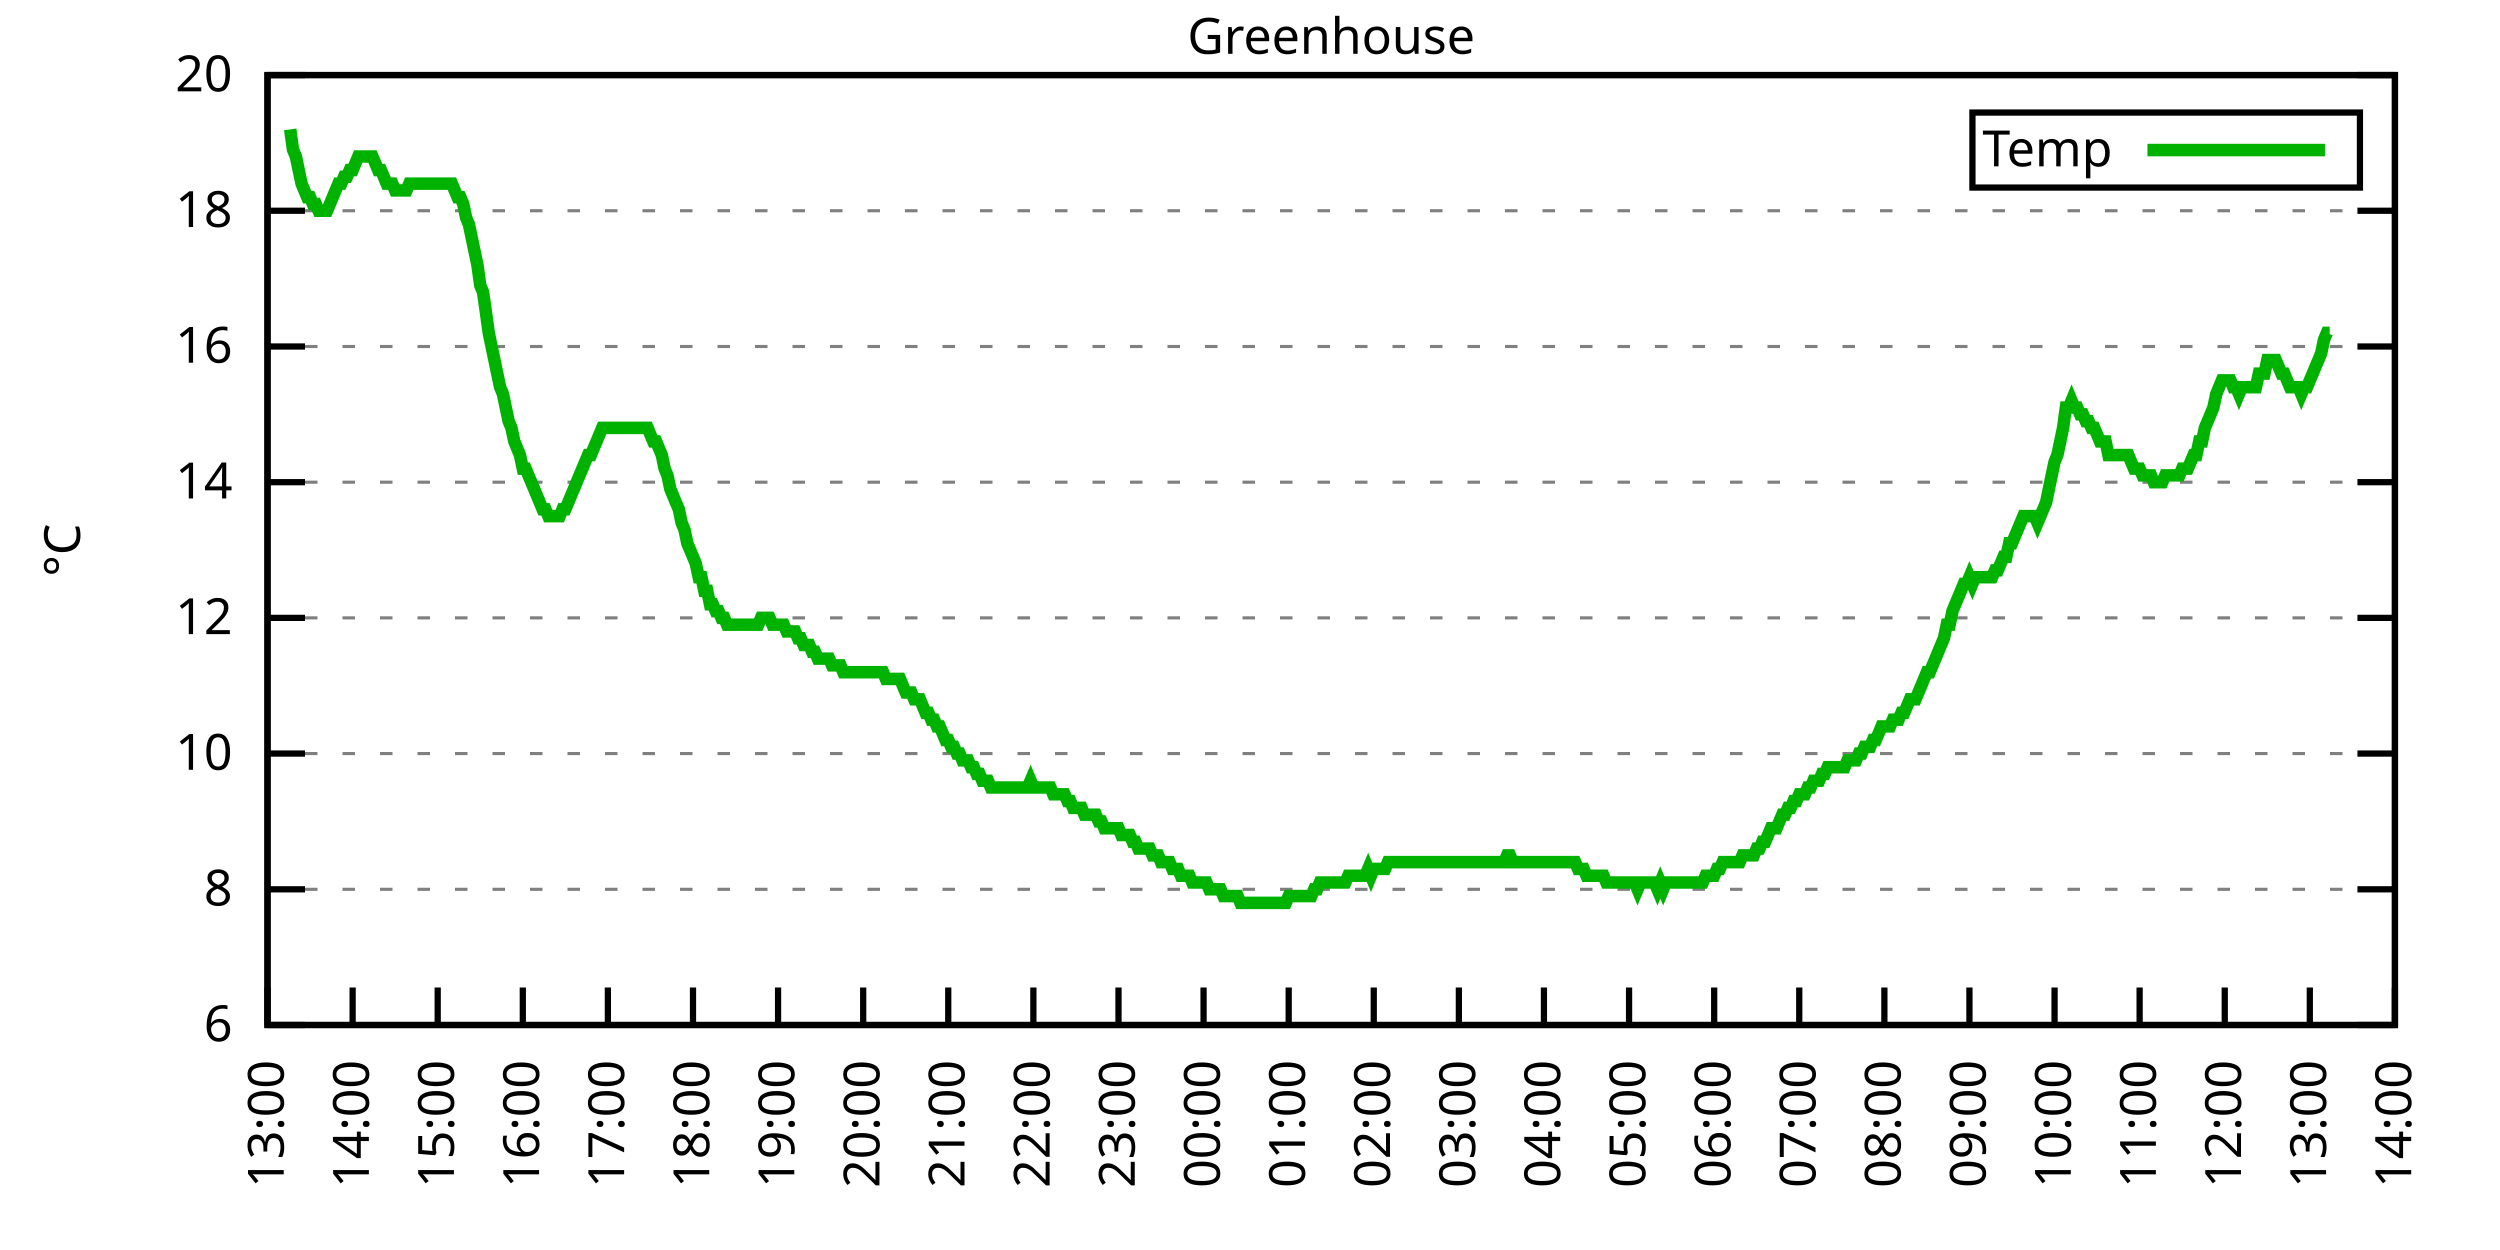
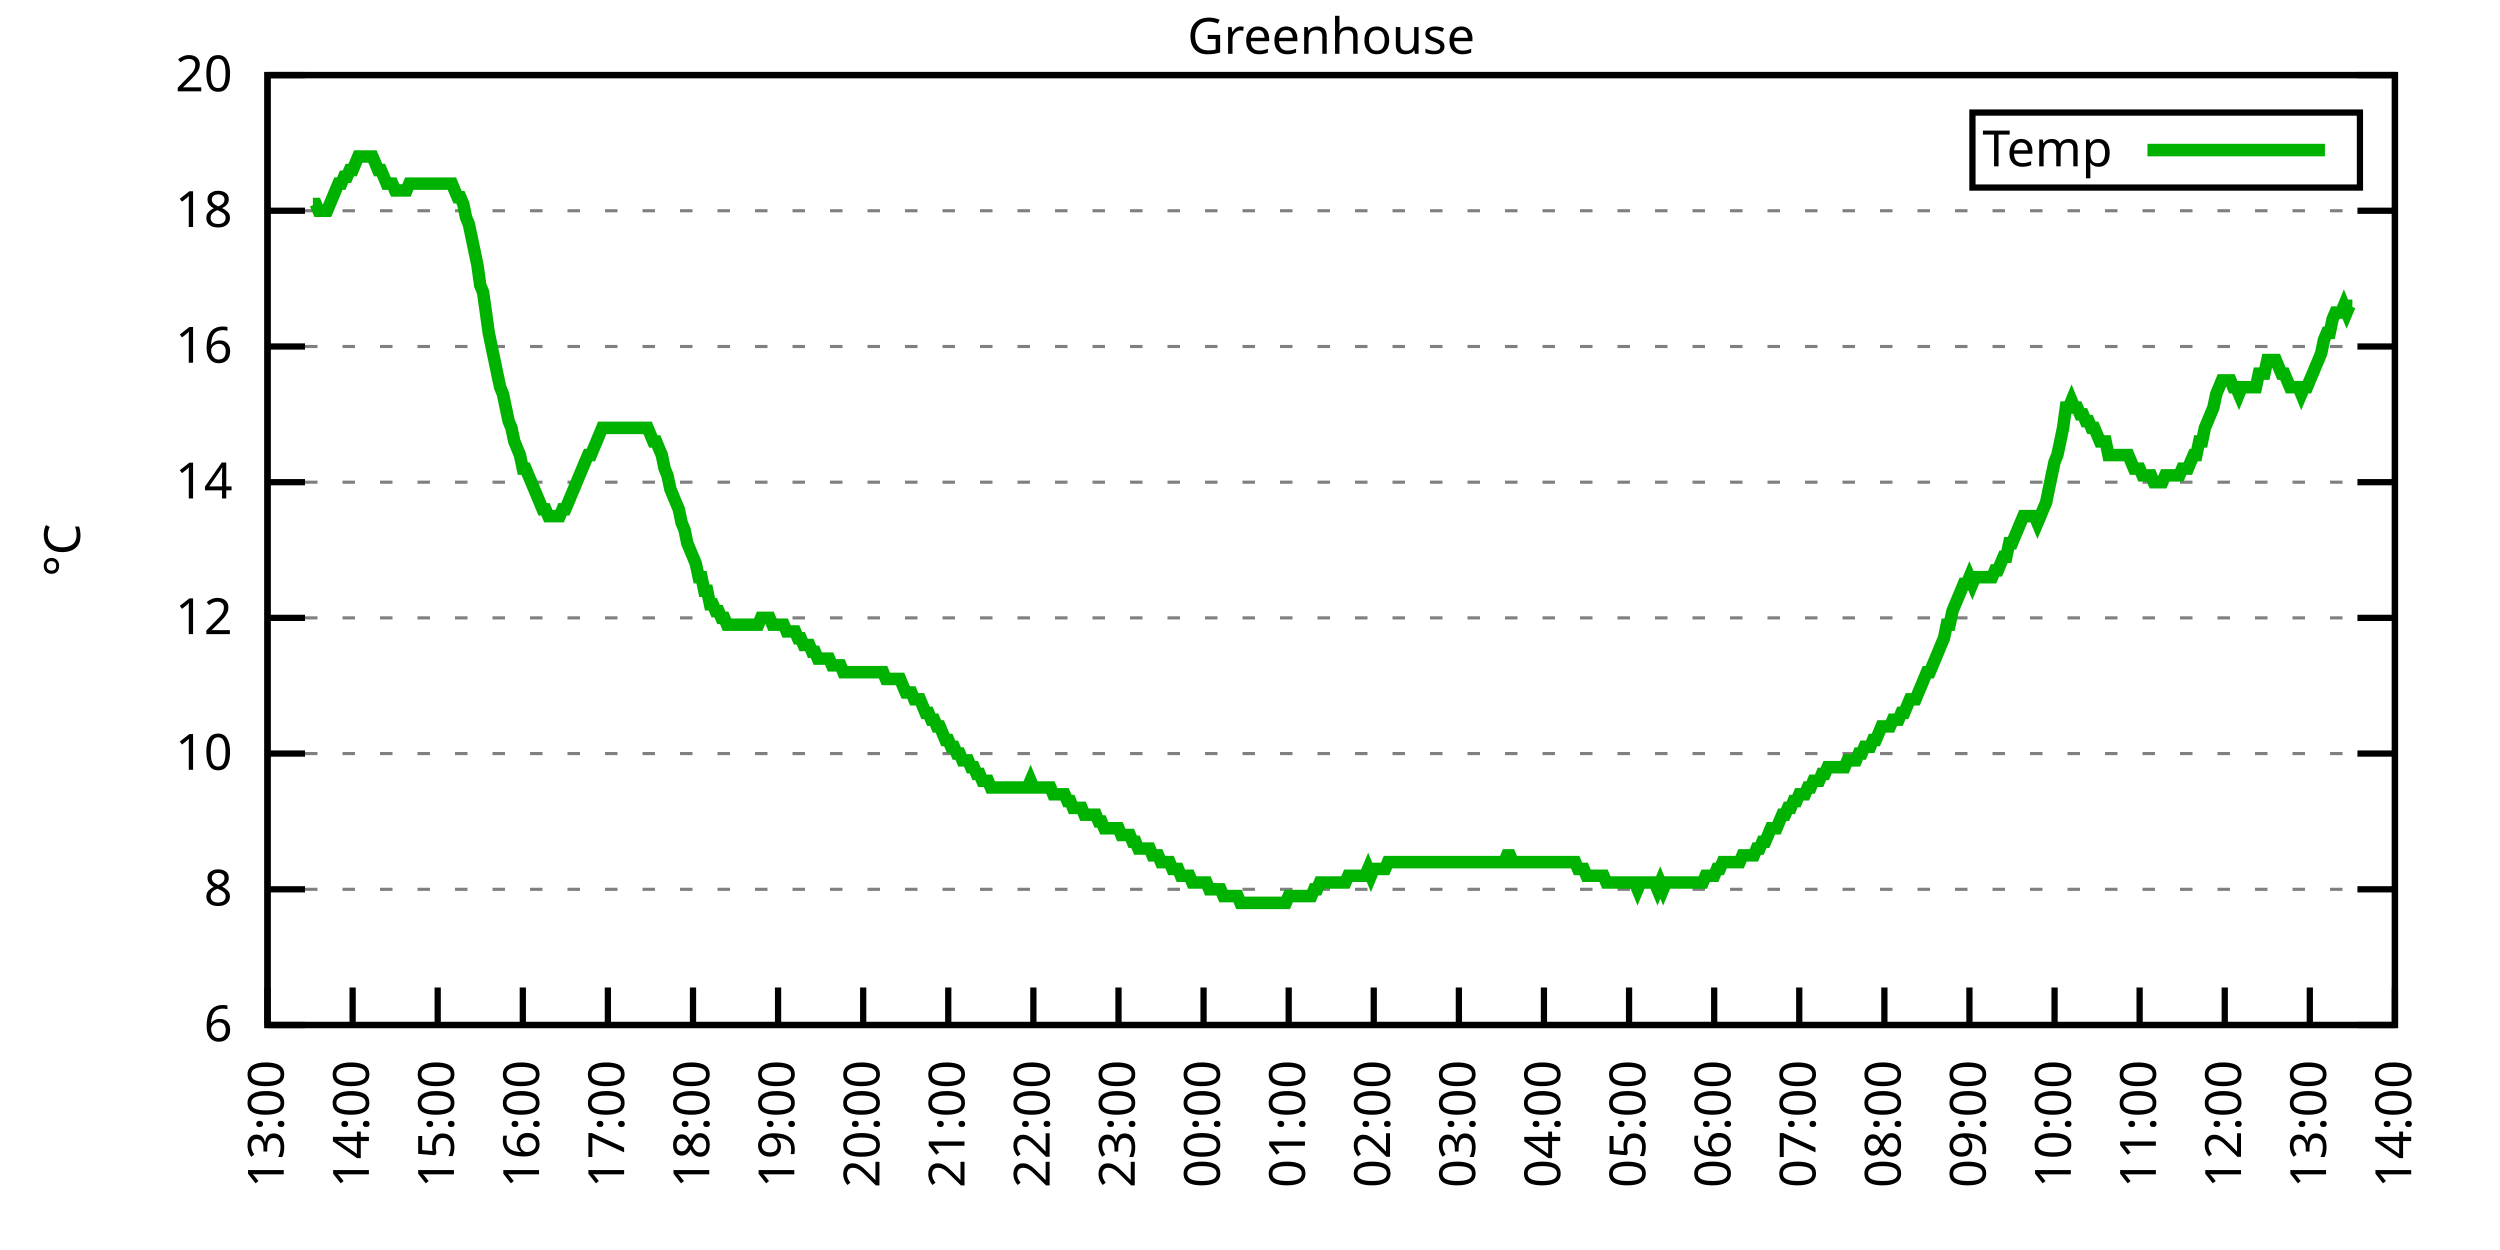
<svg xmlns="http://www.w3.org/2000/svg" xmlns:xlink="http://www.w3.org/1999/xlink" width="400" height="200" viewBox="0 0 400 200">
  <g id="gnuplot_canvas">
    <rect x="0" y="0" width="400" height="200" fill="none" />
    <defs>
      <circle id="gpDot" r="0.5" stroke-width="0.5" stroke="currentColor" />
      <path id="gpPt0" stroke-width="0.333" stroke="currentColor" d="M-1,0 h2 M0,-1 v2" />
      <path id="gpPt1" stroke-width="0.333" stroke="currentColor" d="M-1,-1 L1,1 M1,-1 L-1,1" />
      <path id="gpPt2" stroke-width="0.333" stroke="currentColor" d="M-1,0 L1,0 M0,-1 L0,1 M-1,-1 L1,1 M-1,1 L1,-1" />
      <rect id="gpPt3" stroke-width="0.333" stroke="currentColor" x="-1" y="-1" width="2" height="2" />
      <rect id="gpPt4" stroke-width="0.333" stroke="currentColor" fill="currentColor" x="-1" y="-1" width="2" height="2" />
      <circle id="gpPt5" stroke-width="0.333" stroke="currentColor" cx="0" cy="0" r="1" />
      <use xlink:href="#gpPt5" id="gpPt6" fill="currentColor" stroke="none" />
      <path id="gpPt7" stroke-width="0.333" stroke="currentColor" d="M0,-1.33 L-1.33,0.67 L1.33,0.67 z" />
      <use xlink:href="#gpPt7" id="gpPt8" fill="currentColor" stroke="none" />
      <use xlink:href="#gpPt7" id="gpPt9" stroke="currentColor" transform="rotate(180)" />
      <use xlink:href="#gpPt9" id="gpPt10" fill="currentColor" stroke="none" />
      <use xlink:href="#gpPt3" id="gpPt11" stroke="currentColor" transform="rotate(45)" />
      <use xlink:href="#gpPt11" id="gpPt12" fill="currentColor" stroke="none" />
      <path id="gpPt13" stroke-width="0.333" stroke="currentColor" d="M0,1.330 L1.265,0.411 L0.782,-1.067 L-0.782,-1.076 L-1.265,0.411 z" />
      <use xlink:href="#gpPt13" id="gpPt14" fill="currentColor" stroke="none" />
      <filter id="textbox" filterUnits="objectBoundingBox" x="0" y="0" height="1" width="1">
        <feFlood flood-color="white" flood-opacity="1" result="bgnd" />
        <feComposite in="SourceGraphic" in2="bgnd" operator="atop" />
      </filter>
      <filter id="greybox" filterUnits="objectBoundingBox" x="0" y="0" height="1" width="1">
        <feFlood flood-color="lightgrey" flood-opacity="1" result="grey" />
        <feComposite in="SourceGraphic" in2="grey" operator="atop" />
      </filter>
    </defs>
    <g fill="none" color="white" stroke="currentColor" stroke-width="1.00" stroke-linecap="butt" stroke-linejoin="miter">
</g>
    <g fill="none" color="black" stroke="currentColor" stroke-width="1.00" stroke-linecap="butt" stroke-linejoin="miter">
      <g stroke="none" shape-rendering="crispEdges">
        <polygon fill="rgb(255, 255, 255)" points="42.80,164.00 383.18,164.00 383.18,12.02 42.80,12.02 " />
      </g>
    </g>
    <g fill="none" color="black" stroke="currentColor" stroke-width="1.00" stroke-linecap="butt" stroke-linejoin="miter">
</g>
    <g fill="none" color="black" stroke="black" stroke-width="0.50" stroke-linecap="butt" stroke-linejoin="miter">
</g>
    <g fill="none" color="gray" stroke="currentColor" stroke-width="0.50" stroke-linecap="butt" stroke-linejoin="miter">
      <path stroke="gray" stroke-dasharray="2,4" class="gridline" d="M42.80,164.00 L383.19,164.00  " />
    </g>
    <g fill="none" color="gray" stroke="gray" stroke-width="1.00" stroke-linecap="butt" stroke-linejoin="miter">
</g>
    <g fill="none" color="black" stroke="currentColor" stroke-width="1.00" stroke-linecap="butt" stroke-linejoin="miter">
      <path stroke="black" d="M42.80,164.00 L48.80,164.00 M383.19,164.00 L377.19,164.00  " />
      <g transform="translate(37.20,166.60)" stroke="none" fill="black" font-family="Sans" font-size="8.00" text-anchor="end">
        <text>
          <tspan font-family="Sans"> 6</tspan>
        </text>
      </g>
    </g>
    <g fill="none" color="black" stroke="currentColor" stroke-width="1.00" stroke-linecap="butt" stroke-linejoin="miter">
</g>
    <g fill="none" color="black" stroke="black" stroke-width="0.50" stroke-linecap="butt" stroke-linejoin="miter">
</g>
    <g fill="none" color="gray" stroke="currentColor" stroke-width="0.50" stroke-linecap="butt" stroke-linejoin="miter">
      <path stroke="gray" stroke-dasharray="2,4" class="gridline" d="M42.80,142.29 L383.19,142.29  " />
    </g>
    <g fill="none" color="gray" stroke="gray" stroke-width="1.00" stroke-linecap="butt" stroke-linejoin="miter">
</g>
    <g fill="none" color="black" stroke="currentColor" stroke-width="1.00" stroke-linecap="butt" stroke-linejoin="miter">
      <path stroke="black" d="M42.80,142.29 L48.80,142.29 M383.19,142.29 L377.19,142.29  " />
      <g transform="translate(37.20,144.89)" stroke="none" fill="black" font-family="Sans" font-size="8.00" text-anchor="end">
        <text>
          <tspan font-family="Sans"> 8</tspan>
        </text>
      </g>
    </g>
    <g fill="none" color="black" stroke="currentColor" stroke-width="1.00" stroke-linecap="butt" stroke-linejoin="miter">
</g>
    <g fill="none" color="black" stroke="black" stroke-width="0.50" stroke-linecap="butt" stroke-linejoin="miter">
</g>
    <g fill="none" color="gray" stroke="currentColor" stroke-width="0.50" stroke-linecap="butt" stroke-linejoin="miter">
      <path stroke="gray" stroke-dasharray="2,4" class="gridline" d="M42.80,120.57 L383.19,120.57  " />
    </g>
    <g fill="none" color="gray" stroke="gray" stroke-width="1.00" stroke-linecap="butt" stroke-linejoin="miter">
</g>
    <g fill="none" color="black" stroke="currentColor" stroke-width="1.00" stroke-linecap="butt" stroke-linejoin="miter">
      <path stroke="black" d="M42.80,120.57 L48.80,120.57 M383.19,120.57 L377.19,120.57  " />
      <g transform="translate(37.20,123.17)" stroke="none" fill="black" font-family="Sans" font-size="8.00" text-anchor="end">
        <text>
          <tspan font-family="Sans"> 10</tspan>
        </text>
      </g>
    </g>
    <g fill="none" color="black" stroke="currentColor" stroke-width="1.00" stroke-linecap="butt" stroke-linejoin="miter">
</g>
    <g fill="none" color="black" stroke="black" stroke-width="0.50" stroke-linecap="butt" stroke-linejoin="miter">
</g>
    <g fill="none" color="gray" stroke="currentColor" stroke-width="0.50" stroke-linecap="butt" stroke-linejoin="miter">
      <path stroke="gray" stroke-dasharray="2,4" class="gridline" d="M42.80,98.86 L383.19,98.86  " />
    </g>
    <g fill="none" color="gray" stroke="gray" stroke-width="1.00" stroke-linecap="butt" stroke-linejoin="miter">
</g>
    <g fill="none" color="black" stroke="currentColor" stroke-width="1.00" stroke-linecap="butt" stroke-linejoin="miter">
      <path stroke="black" d="M42.80,98.86 L48.80,98.86 M383.19,98.86 L377.19,98.86  " />
      <g transform="translate(37.20,101.46)" stroke="none" fill="black" font-family="Sans" font-size="8.00" text-anchor="end">
        <text>
          <tspan font-family="Sans"> 12</tspan>
        </text>
      </g>
    </g>
    <g fill="none" color="black" stroke="currentColor" stroke-width="1.00" stroke-linecap="butt" stroke-linejoin="miter">
</g>
    <g fill="none" color="black" stroke="black" stroke-width="0.50" stroke-linecap="butt" stroke-linejoin="miter">
</g>
    <g fill="none" color="gray" stroke="currentColor" stroke-width="0.50" stroke-linecap="butt" stroke-linejoin="miter">
      <path stroke="gray" stroke-dasharray="2,4" class="gridline" d="M42.80,77.15 L383.19,77.15  " />
    </g>
    <g fill="none" color="gray" stroke="gray" stroke-width="1.00" stroke-linecap="butt" stroke-linejoin="miter">
</g>
    <g fill="none" color="black" stroke="currentColor" stroke-width="1.00" stroke-linecap="butt" stroke-linejoin="miter">
      <path stroke="black" d="M42.80,77.15 L48.80,77.15 M383.19,77.15 L377.19,77.15  " />
      <g transform="translate(37.20,79.75)" stroke="none" fill="black" font-family="Sans" font-size="8.00" text-anchor="end">
        <text>
          <tspan font-family="Sans"> 14</tspan>
        </text>
      </g>
    </g>
    <g fill="none" color="black" stroke="currentColor" stroke-width="1.00" stroke-linecap="butt" stroke-linejoin="miter">
</g>
    <g fill="none" color="black" stroke="black" stroke-width="0.50" stroke-linecap="butt" stroke-linejoin="miter">
</g>
    <g fill="none" color="gray" stroke="currentColor" stroke-width="0.50" stroke-linecap="butt" stroke-linejoin="miter">
      <path stroke="gray" stroke-dasharray="2,4" class="gridline" d="M42.80,55.44 L383.19,55.44  " />
    </g>
    <g fill="none" color="gray" stroke="gray" stroke-width="1.00" stroke-linecap="butt" stroke-linejoin="miter">
</g>
    <g fill="none" color="black" stroke="currentColor" stroke-width="1.00" stroke-linecap="butt" stroke-linejoin="miter">
      <path stroke="black" d="M42.80,55.44 L48.80,55.44 M383.19,55.44 L377.19,55.44  " />
      <g transform="translate(37.20,58.04)" stroke="none" fill="black" font-family="Sans" font-size="8.00" text-anchor="end">
        <text>
          <tspan font-family="Sans"> 16</tspan>
        </text>
      </g>
    </g>
    <g fill="none" color="black" stroke="currentColor" stroke-width="1.00" stroke-linecap="butt" stroke-linejoin="miter">
</g>
    <g fill="none" color="black" stroke="black" stroke-width="0.50" stroke-linecap="butt" stroke-linejoin="miter">
</g>
    <g fill="none" color="gray" stroke="currentColor" stroke-width="0.50" stroke-linecap="butt" stroke-linejoin="miter">
      <path stroke="gray" stroke-dasharray="2,4" class="gridline" d="M42.80,33.72 L383.19,33.72  " />
    </g>
    <g fill="none" color="gray" stroke="gray" stroke-width="1.00" stroke-linecap="butt" stroke-linejoin="miter">
</g>
    <g fill="none" color="black" stroke="currentColor" stroke-width="1.00" stroke-linecap="butt" stroke-linejoin="miter">
      <path stroke="black" d="M42.80,33.72 L48.80,33.72 M383.19,33.72 L377.19,33.72  " />
      <g transform="translate(37.20,36.32)" stroke="none" fill="black" font-family="Sans" font-size="8.00" text-anchor="end">
        <text>
          <tspan font-family="Sans"> 18</tspan>
        </text>
      </g>
    </g>
    <g fill="none" color="black" stroke="currentColor" stroke-width="1.00" stroke-linecap="butt" stroke-linejoin="miter">
</g>
    <g fill="none" color="black" stroke="black" stroke-width="0.50" stroke-linecap="butt" stroke-linejoin="miter">
</g>
    <g fill="none" color="gray" stroke="currentColor" stroke-width="0.50" stroke-linecap="butt" stroke-linejoin="miter">
      <path stroke="gray" stroke-dasharray="2,4" class="gridline" d="M42.80,12.01 L383.19,12.01  " />
    </g>
    <g fill="none" color="gray" stroke="gray" stroke-width="1.00" stroke-linecap="butt" stroke-linejoin="miter">
</g>
    <g fill="none" color="black" stroke="currentColor" stroke-width="1.00" stroke-linecap="butt" stroke-linejoin="miter">
      <path stroke="black" d="M42.80,12.01 L48.80,12.01 M383.19,12.01 L377.19,12.01  " />
      <g transform="translate(37.20,14.61)" stroke="none" fill="black" font-family="Sans" font-size="8.00" text-anchor="end">
        <text>
          <tspan font-family="Sans"> 20</tspan>
        </text>
      </g>
    </g>
    <g fill="none" color="black" stroke="currentColor" stroke-width="1.00" stroke-linecap="butt" stroke-linejoin="miter">
      <path stroke="black" d="M42.80,164.00 L42.80,158.00  " />
      <g transform="translate(45.40,169.60) rotate(270.00)" stroke="none" fill="black" font-family="Sans" font-size="8.00" text-anchor="end">
        <text>
          <tspan font-family="Sans">13:00</tspan>
        </text>
      </g>
    </g>
    <g fill="none" color="black" stroke="currentColor" stroke-width="1.00" stroke-linecap="butt" stroke-linejoin="miter">
      <path stroke="black" d="M56.42,164.00 L56.42,158.00  " />
      <g transform="translate(59.02,169.60) rotate(270.00)" stroke="none" fill="black" font-family="Sans" font-size="8.00" text-anchor="end">
        <text>
          <tspan font-family="Sans">14:00</tspan>
        </text>
      </g>
    </g>
    <g fill="none" color="black" stroke="currentColor" stroke-width="1.00" stroke-linecap="butt" stroke-linejoin="miter">
      <path stroke="black" d="M70.03,164.00 L70.03,158.00  " />
      <g transform="translate(72.63,169.60) rotate(270.00)" stroke="none" fill="black" font-family="Sans" font-size="8.00" text-anchor="end">
        <text>
          <tspan font-family="Sans">15:00</tspan>
        </text>
      </g>
    </g>
    <g fill="none" color="black" stroke="currentColor" stroke-width="1.00" stroke-linecap="butt" stroke-linejoin="miter">
      <path stroke="black" d="M83.65,164.00 L83.65,158.00  " />
      <g transform="translate(86.25,169.60) rotate(270.00)" stroke="none" fill="black" font-family="Sans" font-size="8.00" text-anchor="end">
        <text>
          <tspan font-family="Sans">16:00</tspan>
        </text>
      </g>
    </g>
    <g fill="none" color="black" stroke="currentColor" stroke-width="1.00" stroke-linecap="butt" stroke-linejoin="miter">
      <path stroke="black" d="M97.26,164.00 L97.26,158.00  " />
      <g transform="translate(99.86,169.60) rotate(270.00)" stroke="none" fill="black" font-family="Sans" font-size="8.00" text-anchor="end">
        <text>
          <tspan font-family="Sans">17:00</tspan>
        </text>
      </g>
    </g>
    <g fill="none" color="black" stroke="currentColor" stroke-width="1.00" stroke-linecap="butt" stroke-linejoin="miter">
      <path stroke="black" d="M110.88,164.00 L110.88,158.00  " />
      <g transform="translate(113.48,169.60) rotate(270.00)" stroke="none" fill="black" font-family="Sans" font-size="8.00" text-anchor="end">
        <text>
          <tspan font-family="Sans">18:00</tspan>
        </text>
      </g>
    </g>
    <g fill="none" color="black" stroke="currentColor" stroke-width="1.00" stroke-linecap="butt" stroke-linejoin="miter">
      <path stroke="black" d="M124.49,164.00 L124.49,158.00  " />
      <g transform="translate(127.09,169.60) rotate(270.00)" stroke="none" fill="black" font-family="Sans" font-size="8.00" text-anchor="end">
        <text>
          <tspan font-family="Sans">19:00</tspan>
        </text>
      </g>
    </g>
    <g fill="none" color="black" stroke="currentColor" stroke-width="1.00" stroke-linecap="butt" stroke-linejoin="miter">
      <path stroke="black" d="M138.11,164.00 L138.11,158.00  " />
      <g transform="translate(140.71,169.60) rotate(270.00)" stroke="none" fill="black" font-family="Sans" font-size="8.00" text-anchor="end">
        <text>
          <tspan font-family="Sans">20:00</tspan>
        </text>
      </g>
    </g>
    <g fill="none" color="black" stroke="currentColor" stroke-width="1.00" stroke-linecap="butt" stroke-linejoin="miter">
      <path stroke="black" d="M151.72,164.00 L151.72,158.00  " />
      <g transform="translate(154.32,169.60) rotate(270.00)" stroke="none" fill="black" font-family="Sans" font-size="8.00" text-anchor="end">
        <text>
          <tspan font-family="Sans">21:00</tspan>
        </text>
      </g>
    </g>
    <g fill="none" color="black" stroke="currentColor" stroke-width="1.00" stroke-linecap="butt" stroke-linejoin="miter">
      <path stroke="black" d="M165.34,164.00 L165.34,158.00  " />
      <g transform="translate(167.94,169.60) rotate(270.00)" stroke="none" fill="black" font-family="Sans" font-size="8.00" text-anchor="end">
        <text>
          <tspan font-family="Sans">22:00</tspan>
        </text>
      </g>
    </g>
    <g fill="none" color="black" stroke="currentColor" stroke-width="1.00" stroke-linecap="butt" stroke-linejoin="miter">
      <path stroke="black" d="M178.96,164.00 L178.96,158.00  " />
      <g transform="translate(181.56,169.60) rotate(270.00)" stroke="none" fill="black" font-family="Sans" font-size="8.00" text-anchor="end">
        <text>
          <tspan font-family="Sans">23:00</tspan>
        </text>
      </g>
    </g>
    <g fill="none" color="black" stroke="currentColor" stroke-width="1.00" stroke-linecap="butt" stroke-linejoin="miter">
      <path stroke="black" d="M192.57,164.00 L192.57,158.00  " />
      <g transform="translate(195.17,169.60) rotate(270.00)" stroke="none" fill="black" font-family="Sans" font-size="8.00" text-anchor="end">
        <text>
          <tspan font-family="Sans">00:00</tspan>
        </text>
      </g>
    </g>
    <g fill="none" color="black" stroke="currentColor" stroke-width="1.00" stroke-linecap="butt" stroke-linejoin="miter">
      <path stroke="black" d="M206.19,164.00 L206.19,158.00  " />
      <g transform="translate(208.79,169.60) rotate(270.00)" stroke="none" fill="black" font-family="Sans" font-size="8.00" text-anchor="end">
        <text>
          <tspan font-family="Sans">01:00</tspan>
        </text>
      </g>
    </g>
    <g fill="none" color="black" stroke="currentColor" stroke-width="1.00" stroke-linecap="butt" stroke-linejoin="miter">
      <path stroke="black" d="M219.80,164.00 L219.80,158.00  " />
      <g transform="translate(222.40,169.60) rotate(270.00)" stroke="none" fill="black" font-family="Sans" font-size="8.00" text-anchor="end">
        <text>
          <tspan font-family="Sans">02:00</tspan>
        </text>
      </g>
    </g>
    <g fill="none" color="black" stroke="currentColor" stroke-width="1.00" stroke-linecap="butt" stroke-linejoin="miter">
      <path stroke="black" d="M233.42,164.00 L233.42,158.00  " />
      <g transform="translate(236.02,169.60) rotate(270.00)" stroke="none" fill="black" font-family="Sans" font-size="8.00" text-anchor="end">
        <text>
          <tspan font-family="Sans">03:00</tspan>
        </text>
      </g>
    </g>
    <g fill="none" color="black" stroke="currentColor" stroke-width="1.00" stroke-linecap="butt" stroke-linejoin="miter">
      <path stroke="black" d="M247.03,164.00 L247.03,158.00  " />
      <g transform="translate(249.63,169.60) rotate(270.00)" stroke="none" fill="black" font-family="Sans" font-size="8.00" text-anchor="end">
        <text>
          <tspan font-family="Sans">04:00</tspan>
        </text>
      </g>
    </g>
    <g fill="none" color="black" stroke="currentColor" stroke-width="1.00" stroke-linecap="butt" stroke-linejoin="miter">
      <path stroke="black" d="M260.65,164.00 L260.65,158.00  " />
      <g transform="translate(263.25,169.60) rotate(270.00)" stroke="none" fill="black" font-family="Sans" font-size="8.00" text-anchor="end">
        <text>
          <tspan font-family="Sans">05:00</tspan>
        </text>
      </g>
    </g>
    <g fill="none" color="black" stroke="currentColor" stroke-width="1.00" stroke-linecap="butt" stroke-linejoin="miter">
      <path stroke="black" d="M274.27,164.00 L274.27,158.00  " />
      <g transform="translate(276.87,169.60) rotate(270.00)" stroke="none" fill="black" font-family="Sans" font-size="8.00" text-anchor="end">
        <text>
          <tspan font-family="Sans">06:00</tspan>
        </text>
      </g>
    </g>
    <g fill="none" color="black" stroke="currentColor" stroke-width="1.00" stroke-linecap="butt" stroke-linejoin="miter">
      <path stroke="black" d="M287.88,164.00 L287.88,158.00  " />
      <g transform="translate(290.48,169.60) rotate(270.00)" stroke="none" fill="black" font-family="Sans" font-size="8.00" text-anchor="end">
        <text>
          <tspan font-family="Sans">07:00</tspan>
        </text>
      </g>
    </g>
    <g fill="none" color="black" stroke="currentColor" stroke-width="1.00" stroke-linecap="butt" stroke-linejoin="miter">
      <path stroke="black" d="M301.50,164.00 L301.50,158.00  " />
      <g transform="translate(304.10,169.60) rotate(270.00)" stroke="none" fill="black" font-family="Sans" font-size="8.00" text-anchor="end">
        <text>
          <tspan font-family="Sans">08:00</tspan>
        </text>
      </g>
    </g>
    <g fill="none" color="black" stroke="currentColor" stroke-width="1.00" stroke-linecap="butt" stroke-linejoin="miter">
      <path stroke="black" d="M315.11,164.00 L315.11,158.00  " />
      <g transform="translate(317.71,169.60) rotate(270.00)" stroke="none" fill="black" font-family="Sans" font-size="8.00" text-anchor="end">
        <text>
          <tspan font-family="Sans">09:00</tspan>
        </text>
      </g>
    </g>
    <g fill="none" color="black" stroke="currentColor" stroke-width="1.00" stroke-linecap="butt" stroke-linejoin="miter">
      <path stroke="black" d="M328.73,164.00 L328.73,158.00  " />
      <g transform="translate(331.33,169.60) rotate(270.00)" stroke="none" fill="black" font-family="Sans" font-size="8.00" text-anchor="end">
        <text>
          <tspan font-family="Sans">10:00</tspan>
        </text>
      </g>
    </g>
    <g fill="none" color="black" stroke="currentColor" stroke-width="1.00" stroke-linecap="butt" stroke-linejoin="miter">
      <path stroke="black" d="M342.34,164.00 L342.34,158.00  " />
      <g transform="translate(344.94,169.60) rotate(270.00)" stroke="none" fill="black" font-family="Sans" font-size="8.00" text-anchor="end">
        <text>
          <tspan font-family="Sans">11:00</tspan>
        </text>
      </g>
    </g>
    <g fill="none" color="black" stroke="currentColor" stroke-width="1.00" stroke-linecap="butt" stroke-linejoin="miter">
      <path stroke="black" d="M355.96,164.00 L355.96,158.00  " />
      <g transform="translate(358.56,169.60) rotate(270.00)" stroke="none" fill="black" font-family="Sans" font-size="8.00" text-anchor="end">
        <text>
          <tspan font-family="Sans">12:00</tspan>
        </text>
      </g>
    </g>
    <g fill="none" color="black" stroke="currentColor" stroke-width="1.00" stroke-linecap="butt" stroke-linejoin="miter">
      <path stroke="black" d="M369.57,164.00 L369.57,158.00  " />
      <g transform="translate(372.17,169.60) rotate(270.00)" stroke="none" fill="black" font-family="Sans" font-size="8.00" text-anchor="end">
        <text>
          <tspan font-family="Sans">13:00</tspan>
        </text>
      </g>
    </g>
    <g fill="none" color="black" stroke="currentColor" stroke-width="1.00" stroke-linecap="butt" stroke-linejoin="miter">
      <path stroke="black" d="M383.19,164.00 L383.19,158.00  " />
      <g transform="translate(385.79,169.60) rotate(270.00)" stroke="none" fill="black" font-family="Sans" font-size="8.00" text-anchor="end">
        <text>
          <tspan font-family="Sans">14:00</tspan>
        </text>
      </g>
    </g>
    <g fill="none" color="black" stroke="currentColor" stroke-width="1.00" stroke-linecap="butt" stroke-linejoin="miter">
</g>
    <g fill="none" color="black" stroke="currentColor" stroke-width="1.00" stroke-linecap="butt" stroke-linejoin="miter">
      <path stroke="black" d="M42.80,12.01 L42.80,164.00 L383.19,164.00 L383.19,12.01 L42.80,12.01 Z  " />
    </g>
    <g fill="none" color="black" stroke="currentColor" stroke-width="1.00" stroke-linecap="butt" stroke-linejoin="miter">
</g>
    <g fill="none" color="black" stroke="currentColor" stroke-width="1.00" stroke-linecap="butt" stroke-linejoin="miter">
      <path stroke="black" d="M315.59,30.01 L315.59,18.01 L377.59,18.01 L377.59,30.01 L315.59,30.01 Z  " />
    </g>
    <g id="Greenhouse_plot_1">
      <g fill="none" color="white" stroke="black" stroke-width="2.00" stroke-linecap="butt" stroke-linejoin="miter">
</g>
      <g fill="none" color="black" stroke="currentColor" stroke-width="2.00" stroke-linecap="butt" stroke-linejoin="miter">
        <g transform="translate(337.99,26.61)" stroke="none" fill="black" font-family="Sans" font-size="8.00" text-anchor="end">
          <text>
            <tspan font-family="Sans">Temp</tspan>
          </text>
        </g>
      </g>
      <g fill="none" color="black" stroke="currentColor" stroke-width="2.00" stroke-linecap="butt" stroke-linejoin="miter">
-         <path stroke="rgb(  0, 178,   0)" d="M343.59,24.01 L371.99,24.01 M46.43,20.70 L46.88,23.95 L47.34,25.04 L47.79,27.21 L48.25,29.38 L48.70,30.47   L49.15,31.55 L49.61,31.55 L50.06,32.64 L50.52,32.64 L50.97,33.72 L51.42,33.72 L51.88,33.72 L52.33,33.72   L52.78,32.64 L53.24,31.55 L53.69,30.47 L54.15,29.38 L54.60,29.38 L55.05,28.29 L55.51,28.29 L55.96,27.21   L56.42,27.21 L56.87,26.12 L57.32,25.04 L57.78,25.04 L58.23,25.04 L58.68,25.04 L59.14,25.04 L59.59,25.04   L60.05,26.12 L60.50,27.21 L60.95,27.21 L61.41,28.29 L61.86,29.38 L62.32,29.38 L62.77,29.38 L63.22,30.47   L63.68,30.47 L64.13,30.47 L64.58,30.47 L65.04,30.47 L65.49,29.38 L65.95,29.38 L66.40,29.38 L66.85,29.38   L67.31,29.38 L67.76,29.38 L68.22,29.38 L68.67,29.38 L69.12,29.38 L69.58,29.38 L70.03,29.38 L70.49,29.38   L70.94,29.38 L71.39,29.38 L71.85,29.38 L72.30,29.38 L72.75,30.47 L73.21,31.55 L73.66,31.55 L74.12,32.64   L74.57,34.81 L75.02,35.89 L75.48,38.07 L75.93,40.24 L76.39,42.41 L76.84,45.66 L77.29,46.75 L77.75,50.01   L78.20,53.26 L78.65,55.44 L79.11,57.61 L79.56,59.78 L80.02,61.95 L80.47,63.04 L80.92,65.21 L81.38,67.38   L81.83,68.46 L82.29,70.63 L82.74,71.72 L83.19,72.81 L83.65,74.98 L84.10,74.98 L84.55,76.06 L85.01,77.15   L85.46,78.23 L85.92,79.32 L86.37,80.41 L86.82,81.49 L87.28,81.49 L87.73,82.58 L88.19,82.58 L88.64,82.58   L89.09,82.58 L89.55,82.58 L90.00,81.49 L90.45,81.49 L90.91,80.41 L91.36,79.32 L91.82,78.23 L92.27,77.15   L92.72,76.06 L93.18,74.98 L93.63,73.89 L94.09,72.81 L94.54,72.81 L94.99,71.72 L95.45,70.63 L95.90,69.55   L96.35,68.46 L96.81,68.46 L97.26,68.46 L97.72,68.46 L98.17,68.46 L98.62,68.46 L99.08,68.46 L99.53,68.46   L99.99,68.46 L100.44,68.46 L100.89,68.46 L101.35,68.46 L101.80,68.46 L102.25,68.46 L102.71,68.46 L103.16,68.46   L103.62,68.46 L104.07,69.55 L104.52,70.63 L104.98,70.63 L105.43,71.72 L105.89,72.81 L106.34,74.98 L106.79,76.06   L107.25,78.23 L107.70,79.32 L108.15,80.41 L108.61,81.49 L109.06,83.66 L109.52,84.75 L109.97,86.92 L110.42,88.00   L110.88,89.09 L111.33,90.18 L111.79,92.35 L112.24,92.35 L112.69,94.52 L113.15,94.52 L113.60,96.69 L114.05,96.69   L114.51,97.78 L114.96,97.78 L115.42,98.86 L115.87,98.86 L116.32,99.95 L116.78,99.95 L117.23,99.95 L117.69,99.95   L118.14,99.95 L118.59,99.95 L119.05,99.95 L119.50,99.95 L119.96,99.95 L120.41,99.95 L120.86,99.95 L121.32,99.95   L121.77,98.86 L122.22,98.86 L122.68,98.86 L123.13,98.86 L123.59,99.95 L124.04,99.95 L124.49,99.95 L124.95,99.95   L125.40,99.95 L125.86,101.03 L126.31,101.03 L126.76,101.03 L127.22,101.03 L127.67,102.12 L128.12,102.12 L128.58,103.20   L129.03,103.20 L129.49,103.20 L129.94,104.29 L130.39,104.29 L130.85,105.38 L131.30,105.38 L131.76,105.38 L132.21,105.38   L132.66,105.38 L133.12,106.46 L133.57,106.46 L134.02,106.46 L134.48,106.46 L134.93,107.55 L135.39,107.55 L135.84,107.55   L136.29,107.55 L136.75,107.55 L137.20,107.55 L137.66,107.55 L138.11,107.55 L138.56,107.55 L139.02,107.55 L139.47,107.55   L139.92,107.55 L140.38,107.55 L140.83,107.55 L141.29,107.55 L141.74,108.63 L142.19,108.63 L142.65,108.63 L143.10,108.63   L143.56,108.63 L144.01,108.63 L144.46,109.72 L144.92,110.80 L145.37,110.80 L145.82,110.80 L146.28,111.89 L146.73,111.89   L147.19,111.89 L147.64,112.97 L148.09,114.06 L148.55,114.06 L149.00,115.15 L149.46,115.15 L149.91,116.23 L150.36,116.23   L150.82,117.32 L151.27,118.40 L151.72,118.40 L152.18,119.49 L152.63,119.49 L153.09,120.57 L153.54,120.57 L153.99,121.66   L154.45,121.66 L154.90,121.66 L155.36,122.75 L155.81,122.75 L156.26,123.83 L156.72,123.83 L157.17,124.92 L157.62,124.92   L158.08,124.92 L158.53,126.00 L158.99,126.00 L159.44,126.00 L159.89,126.00 L160.35,126.00 L160.80,126.00 L161.26,126.00   L161.71,126.00 L162.16,126.00 L162.62,126.00 L163.07,126.00 L163.52,126.00 L163.98,126.00 L164.43,126.00 L164.89,124.92   L165.34,126.00 L165.79,126.00 L166.25,126.00 L166.70,126.00 L167.16,126.00 L167.61,126.00 L168.06,126.00 L168.52,127.09   L168.97,127.09 L169.43,127.09 L169.88,127.09 L170.33,127.09 L170.79,128.17 L171.24,128.17 L171.69,129.26 L172.15,129.26   L172.60,129.26 L173.06,129.26 L173.51,130.35 L173.96,130.35 L174.42,130.35 L174.87,130.35 L175.33,130.35 L175.78,131.43   L176.23,131.43 L176.69,132.52 L177.14,132.52 L177.59,132.52 L178.05,132.52 L178.50,132.52 L178.96,132.52 L179.41,133.60   L179.86,133.60 L180.32,133.60 L180.77,133.60 L181.23,134.69 L181.68,134.69 L182.13,135.77 L182.59,135.77 L183.04,135.77   L183.49,135.77 L183.95,135.77 L184.40,136.86 L184.86,136.86 L185.31,136.86 L185.76,137.94 L186.22,137.94 L186.67,137.94   L187.13,137.94 L187.58,139.03 L188.03,139.03 L188.49,139.03 L188.94,140.12 L189.39,140.12 L189.85,140.12 L190.30,140.12   L190.76,141.20 L191.21,141.20 L191.66,141.20 L192.12,141.20 L192.57,141.20 L193.03,141.20 L193.48,142.29 L193.93,142.29   L194.39,142.29 L194.84,142.29 L195.29,142.29 L195.75,143.37 L196.20,143.37 L196.66,143.37 L197.11,143.37 L197.56,143.37   L198.02,143.37 L198.47,144.46 L198.93,144.46 L199.38,144.46 L199.83,144.46 L200.29,144.46 L200.74,144.46 L201.19,144.46   L201.65,144.46 L202.10,144.46 L202.56,144.46 L203.01,144.46 L203.46,144.46 L203.92,144.46 L204.37,144.46 L204.83,144.46   L205.28,144.46 L205.73,144.46 L206.19,143.37 L206.64,143.37 L207.09,143.37 L207.55,143.37 L208.00,143.37 L208.46,143.37   L208.91,143.37 L209.36,143.37 L209.82,143.37 L210.27,142.29 L210.73,142.29 L211.18,141.20 L211.63,141.20 L212.09,141.20   L212.54,141.20 L213.00,141.20 L213.45,141.20 L213.90,141.20 L214.36,141.20 L214.81,141.20 L215.26,141.20 L215.72,140.12   L216.17,140.12 L216.63,140.12 L217.08,140.12 L217.53,140.12 L217.99,140.12 L218.44,140.12 L218.90,139.03 L219.35,140.12   L219.80,139.03 L220.26,139.03 L220.71,139.03 L221.16,139.03 L221.62,139.03 L222.07,137.94 L222.53,137.94 L222.98,137.94   L223.43,137.94 L223.89,137.94 L224.34,137.94 L224.80,137.94 L225.25,137.94 L225.70,137.94 L226.16,137.94 L226.61,137.94   L227.06,137.94 L227.52,137.94 L227.97,137.94 L228.43,137.94 L228.88,137.94 L229.33,137.94 L229.79,137.94 L230.24,137.94   L230.70,137.94 L231.15,137.94 L231.60,137.94 L232.06,137.94 L232.51,137.94 L232.96,137.94 L233.42,137.94 L233.87,137.94   L234.33,137.94 L234.78,137.94 L235.23,137.94 L235.69,137.94 L236.14,137.94 L236.60,137.94 L237.05,137.94 L237.50,137.94   L237.96,137.94 L238.41,137.94 L238.86,137.94 L239.32,137.94 L239.77,137.94 L240.23,137.94 L240.68,137.94 L241.13,136.86   L241.59,136.86 L242.04,137.94 L242.50,137.94 L242.95,137.94 L243.40,137.94 L243.86,137.94 L244.31,137.94 L244.76,137.94   L245.22,137.94 L245.67,137.94 L246.13,137.94 L246.58,137.94 L247.03,137.94 L247.49,137.94 L247.94,137.94 L248.40,137.94   L248.85,137.94 L249.30,137.94 L249.76,137.94 L250.21,137.94 L250.66,137.94 L251.12,137.94 L251.57,137.94 L252.03,137.94   L252.48,139.03 L252.93,139.03 L253.39,139.03 L253.84,140.12 L254.30,140.12 L254.75,140.12 L255.20,140.12 L255.66,140.12   L256.11,140.12 L256.56,140.12 L257.02,141.20 L257.47,141.20 L257.93,141.20 L258.38,141.20 L258.83,141.20 L259.29,141.20   L259.74,141.20 L260.20,141.20 L260.65,141.20 L261.10,141.20 L261.56,141.20 L262.01,142.29 L262.47,141.20 L262.92,141.20   L263.37,141.20 L263.83,141.20 L264.28,141.20 L264.73,141.20 L265.19,142.29 L265.64,141.20 L266.10,142.29 L266.55,141.20   L267.00,141.20 L267.46,141.20 L267.91,141.20 L268.37,141.20 L268.82,141.20 L269.27,141.20 L269.73,141.20 L270.18,141.20   L270.63,141.20 L271.09,141.20 L271.54,141.20 L272.00,141.20 L272.45,141.20 L272.90,140.12 L273.36,140.12 L273.81,140.12   L274.27,140.12 L274.72,139.03 L275.17,139.03 L275.63,137.94 L276.08,137.94 L276.53,137.94 L276.99,137.94 L277.44,137.94   L277.90,137.94 L278.35,137.94 L278.80,136.86 L279.26,136.86 L279.71,136.86 L280.17,136.86 L280.62,136.86 L281.07,135.77   L281.53,135.77 L281.98,134.69 L282.43,134.69 L282.89,133.60 L283.34,132.52 L283.80,132.52 L284.25,132.52 L284.70,131.43   L285.16,130.35 L285.61,130.35 L286.07,129.26 L286.52,129.26 L286.97,128.17 L287.43,128.17 L287.88,127.09 L288.33,127.09   L288.79,127.09 L289.24,126.00 L289.70,126.00 L290.15,124.92 L290.60,124.92 L291.06,124.92 L291.51,123.83 L291.97,123.83   L292.42,122.75 L292.87,122.75 L293.33,122.75 L293.78,122.75 L294.23,122.75 L294.69,122.75 L295.14,122.75 L295.60,121.66   L296.05,121.66 L296.50,121.66 L296.96,121.66 L297.41,120.57 L297.87,120.57 L298.32,119.49 L298.77,119.49 L299.23,119.49   L299.68,118.40 L300.13,118.40 L300.59,117.32 L301.04,116.23 L301.50,116.23 L301.95,116.23 L302.40,116.23 L302.86,115.15   L303.31,115.15 L303.77,115.15 L304.22,114.06 L304.67,114.06 L305.13,112.97 L305.58,111.89 L306.03,111.89 L306.49,111.89   L306.94,110.80 L307.40,109.72 L307.85,108.63 L308.30,107.55 L308.76,107.55 L309.21,106.46 L309.67,105.38 L310.12,104.29   L310.57,103.20 L311.03,102.12 L311.48,99.95 L311.94,99.95 L312.39,97.78 L312.84,96.69 L313.30,95.60 L313.75,94.52   L314.20,93.43 L314.66,93.43 L315.11,92.35 L315.57,93.43 L316.02,92.35 L316.47,92.35 L316.93,92.35 L317.38,92.35   L317.84,92.35 L318.29,92.35 L318.74,92.35 L319.20,91.26 L319.65,91.26 L320.10,90.18 L320.56,89.09 L321.01,89.09   L321.47,86.92 L321.92,86.92 L322.37,85.83 L322.83,84.75 L323.28,83.66 L323.74,82.58 L324.19,82.58 L324.64,82.58   L325.10,82.58 L325.55,82.58 L326.00,83.66 L326.46,82.58 L326.91,81.49 L327.37,80.41 L327.82,78.23 L328.27,76.06   L328.73,73.89 L329.18,72.81 L329.64,70.63 L330.09,68.46 L330.54,65.21 L331.00,65.21 L331.45,64.12 L331.90,65.21   L332.36,65.21 L332.81,66.29 L333.27,66.29 L333.72,67.38 L334.17,67.38 L334.63,68.46 L335.08,68.46 L335.54,69.55   L335.99,70.63 L336.44,70.63 L336.90,70.63 L337.35,72.81 L337.80,72.81 L338.26,72.81 L338.71,72.81 L339.17,72.81   L339.62,72.81 L340.07,72.81 L340.53,72.81 L340.98,73.89 L341.44,74.98 L341.89,74.98 L342.34,74.98 L342.80,76.06   L343.25,76.06 L343.70,76.06 L344.16,76.06 L344.61,77.15 L345.07,77.15 L345.52,77.15 L345.97,77.15 L346.43,76.06   L346.88,76.06 L347.34,76.06 L347.79,76.06 L348.24,76.06 L348.70,76.06 L349.15,74.98 L349.60,74.98 L350.06,74.98   L350.51,73.89 L350.97,72.81 L351.42,72.81 L351.87,70.63 L352.33,70.63 L352.78,68.46 L353.24,67.38 L353.69,66.29   L354.14,65.21 L354.60,63.04 L355.05,61.95 L355.50,60.86 L355.96,60.86 L356.41,60.86 L356.87,60.86 L357.32,61.95   L357.77,61.95 L358.23,63.04 L358.68,61.95 L359.14,61.95 L359.59,61.95 L360.04,61.95 L360.50,61.95 L360.95,61.95   L361.41,59.78 L361.86,59.78 L362.31,59.78 L362.77,57.61 L363.22,57.61 L363.67,57.61 L364.13,57.61 L364.58,58.69   L365.04,59.78 L365.49,59.78 L365.94,60.86 L366.40,61.95 L366.85,61.95 L367.31,61.95 L367.76,61.95 L368.21,63.04   L368.67,61.95 L369.12,61.95 L369.57,60.86 L370.03,59.78 L370.48,58.69 L370.94,57.61 L371.39,56.52 L371.84,54.35   L372.30,53.26 L372.75,53.26  " />
+         <path stroke="rgb(  0, 178,   0)" d="M343.59,24.01 L371.99,24.01 M50.06,32.64 L50.52,32.64 L50.97,33.72 L51.42,33.72 L51.88,33.72 L52.33,33.72   L52.78,32.64 L53.24,31.55 L53.69,30.47 L54.15,29.38 L54.60,29.38 L55.05,28.29 L55.51,28.29 L55.96,27.21   L56.42,27.21 L56.87,26.12 L57.32,25.04 L57.78,25.04 L58.23,25.04 L58.68,25.04 L59.14,25.04 L59.59,25.04   L60.05,26.12 L60.50,27.21 L60.95,27.21 L61.41,28.29 L61.86,29.38 L62.32,29.38 L62.77,29.38 L63.22,30.47   L63.68,30.47 L64.13,30.47 L64.58,30.47 L65.04,30.47 L65.49,29.38 L65.95,29.38 L66.40,29.38 L66.85,29.38   L67.31,29.38 L67.76,29.38 L68.22,29.38 L68.67,29.38 L69.12,29.38 L69.58,29.38 L70.03,29.38 L70.49,29.38   L70.94,29.38 L71.39,29.38 L71.85,29.38 L72.30,29.38 L72.75,30.47 L73.21,31.55 L73.66,31.55 L74.12,32.64   L74.57,34.81 L75.02,35.89 L75.48,38.07 L75.93,40.24 L76.39,42.41 L76.84,45.66 L77.29,46.75 L77.75,50.01   L78.20,53.26 L78.65,55.44 L79.11,57.61 L79.56,59.78 L80.02,61.95 L80.47,63.04 L80.92,65.21 L81.38,67.38   L81.83,68.46 L82.29,70.63 L82.74,71.72 L83.19,72.81 L83.65,74.98 L84.10,74.98 L84.55,76.06 L85.01,77.15   L85.46,78.23 L85.92,79.32 L86.37,80.41 L86.82,81.49 L87.28,81.49 L87.73,82.58 L88.19,82.58 L88.64,82.58   L89.09,82.58 L89.55,82.58 L90.00,81.49 L90.45,81.49 L90.91,80.41 L91.36,79.32 L91.82,78.23 L92.27,77.15   L92.72,76.06 L93.18,74.98 L93.63,73.89 L94.09,72.81 L94.54,72.81 L94.99,71.72 L95.45,70.63 L95.90,69.55   L96.35,68.46 L96.81,68.46 L97.26,68.46 L97.72,68.46 L98.17,68.46 L98.62,68.46 L99.08,68.46 L99.53,68.46   L99.99,68.46 L100.44,68.46 L100.89,68.46 L101.35,68.46 L101.80,68.46 L102.25,68.46 L102.71,68.46 L103.16,68.46   L103.62,68.46 L104.07,69.55 L104.52,70.63 L104.98,70.63 L105.43,71.72 L105.89,72.81 L106.34,74.98 L106.79,76.06   L107.25,78.23 L107.70,79.32 L108.15,80.41 L108.61,81.49 L109.06,83.66 L109.52,84.75 L109.97,86.92 L110.42,88.00   L110.88,89.09 L111.33,90.18 L111.79,92.35 L112.24,92.35 L112.69,94.52 L113.15,94.52 L113.60,96.69 L114.05,96.69   L114.51,97.78 L114.96,97.78 L115.42,98.86 L115.87,98.86 L116.32,99.95 L116.78,99.95 L117.23,99.95 L117.69,99.95   L118.14,99.95 L118.59,99.95 L119.05,99.95 L119.50,99.95 L119.96,99.95 L120.41,99.95 L120.86,99.95 L121.32,99.95   L121.77,98.86 L122.22,98.86 L122.68,98.86 L123.13,98.86 L123.59,99.95 L124.04,99.95 L124.49,99.95 L124.95,99.95   L125.40,99.95 L125.86,101.03 L126.31,101.03 L126.76,101.03 L127.22,101.03 L127.67,102.12 L128.12,102.12 L128.58,103.20   L129.03,103.20 L129.49,103.20 L129.94,104.29 L130.39,104.29 L130.85,105.38 L131.30,105.38 L131.76,105.38 L132.21,105.38   L132.66,105.38 L133.12,106.46 L133.57,106.46 L134.02,106.46 L134.48,106.46 L134.93,107.55 L135.39,107.55 L135.84,107.55   L136.29,107.55 L136.75,107.55 L137.20,107.55 L137.66,107.55 L138.11,107.55 L138.56,107.55 L139.02,107.55 L139.47,107.55   L139.92,107.55 L140.38,107.55 L140.83,107.55 L141.29,107.55 L141.74,108.63 L142.19,108.63 L142.65,108.63 L143.10,108.63   L143.56,108.63 L144.01,108.63 L144.46,109.72 L144.92,110.80 L145.37,110.80 L145.82,110.80 L146.28,111.89 L146.73,111.89   L147.19,111.89 L147.64,112.97 L148.09,114.06 L148.55,114.06 L149.00,115.15 L149.46,115.15 L149.91,116.23 L150.36,116.23   L150.82,117.32 L151.27,118.40 L151.72,118.40 L152.18,119.49 L152.63,119.49 L153.09,120.57 L153.54,120.57 L153.99,121.66   L154.45,121.66 L154.90,121.66 L155.36,122.75 L155.81,122.75 L156.26,123.83 L156.72,123.83 L157.17,124.92 L157.62,124.92   L158.08,124.92 L158.53,126.00 L158.99,126.00 L159.44,126.00 L159.89,126.00 L160.35,126.00 L160.80,126.00 L161.26,126.00   L161.71,126.00 L162.16,126.00 L162.62,126.00 L163.07,126.00 L163.52,126.00 L163.98,126.00 L164.43,126.00 L164.89,124.92   L165.34,126.00 L165.79,126.00 L166.25,126.00 L166.70,126.00 L167.16,126.00 L167.61,126.00 L168.06,126.00 L168.52,127.09   L168.97,127.09 L169.43,127.09 L169.88,127.09 L170.33,127.09 L170.79,128.17 L171.24,128.17 L171.69,129.26 L172.15,129.26   L172.60,129.26 L173.06,129.26 L173.51,130.35 L173.96,130.35 L174.42,130.35 L174.87,130.35 L175.33,130.35 L175.78,131.43   L176.23,131.43 L176.69,132.52 L177.14,132.52 L177.59,132.52 L178.05,132.52 L178.50,132.52 L178.96,132.52 L179.41,133.60   L179.86,133.60 L180.32,133.60 L180.77,133.60 L181.23,134.69 L181.68,134.69 L182.13,135.77 L182.59,135.77 L183.04,135.77   L183.49,135.77 L183.95,135.77 L184.40,136.86 L184.86,136.86 L185.31,136.86 L185.76,137.94 L186.22,137.94 L186.67,137.94   L187.13,137.94 L187.58,139.03 L188.03,139.03 L188.49,139.03 L188.94,140.12 L189.39,140.12 L189.85,140.12 L190.30,140.12   L190.76,141.20 L191.21,141.20 L191.66,141.20 L192.12,141.20 L192.57,141.20 L193.03,141.20 L193.48,142.29 L193.93,142.29   L194.39,142.29 L194.84,142.29 L195.29,142.29 L195.75,143.37 L196.20,143.37 L196.66,143.37 L197.11,143.37 L197.56,143.37   L198.02,143.37 L198.47,144.46 L198.93,144.46 L199.38,144.46 L199.83,144.46 L200.29,144.46 L200.74,144.46 L201.19,144.46   L201.65,144.46 L202.10,144.46 L202.56,144.46 L203.01,144.46 L203.46,144.46 L203.92,144.46 L204.37,144.46 L204.83,144.46   L205.28,144.46 L205.73,144.46 L206.19,143.37 L206.64,143.37 L207.09,143.37 L207.55,143.37 L208.00,143.37 L208.46,143.37   L208.91,143.37 L209.36,143.37 L209.82,143.37 L210.27,142.29 L210.73,142.29 L211.18,141.20 L211.63,141.20 L212.09,141.20   L212.54,141.20 L213.00,141.20 L213.45,141.20 L213.90,141.20 L214.36,141.20 L214.81,141.20 L215.26,141.20 L215.72,140.12   L216.17,140.12 L216.63,140.12 L217.08,140.12 L217.53,140.12 L217.99,140.12 L218.44,140.12 L218.90,139.03 L219.35,140.12   L219.80,139.03 L220.26,139.03 L220.71,139.03 L221.16,139.03 L221.62,139.03 L222.07,137.94 L222.53,137.94 L222.98,137.94   L223.43,137.94 L223.89,137.94 L224.34,137.94 L224.80,137.94 L225.25,137.94 L225.70,137.94 L226.16,137.94 L226.61,137.94   L227.06,137.94 L227.52,137.94 L227.97,137.94 L228.43,137.94 L228.88,137.94 L229.33,137.94 L229.79,137.94 L230.24,137.94   L230.70,137.94 L231.15,137.94 L231.60,137.94 L232.06,137.94 L232.51,137.94 L232.96,137.94 L233.42,137.94 L233.87,137.94   L234.33,137.94 L234.78,137.94 L235.23,137.94 L235.69,137.94 L236.14,137.94 L236.60,137.94 L237.05,137.94 L237.50,137.94   L237.96,137.94 L238.41,137.94 L238.86,137.94 L239.32,137.94 L239.77,137.94 L240.23,137.94 L240.68,137.94 L241.13,136.86   L241.59,136.86 L242.04,137.94 L242.50,137.94 L242.95,137.94 L243.40,137.94 L243.86,137.94 L244.31,137.94 L244.76,137.94   L245.22,137.94 L245.67,137.94 L246.13,137.94 L246.58,137.94 L247.03,137.94 L247.49,137.94 L247.94,137.94 L248.40,137.94   L248.85,137.94 L249.30,137.94 L249.76,137.94 L250.21,137.94 L250.66,137.94 L251.12,137.94 L251.57,137.94 L252.03,137.94   L252.48,139.03 L252.93,139.03 L253.39,139.03 L253.84,140.12 L254.30,140.12 L254.75,140.12 L255.20,140.12 L255.66,140.12   L256.11,140.12 L256.56,140.12 L257.02,141.20 L257.47,141.20 L257.93,141.20 L258.38,141.20 L258.83,141.20 L259.29,141.20   L259.74,141.20 L260.20,141.20 L260.65,141.20 L261.10,141.20 L261.56,141.20 L262.01,142.29 L262.47,141.20 L262.92,141.20   L263.37,141.20 L263.83,141.20 L264.28,141.20 L264.73,141.20 L265.19,142.29 L265.64,141.20 L266.10,142.29 L266.55,141.20   L267.00,141.20 L267.46,141.20 L267.91,141.20 L268.37,141.20 L268.82,141.20 L269.27,141.20 L269.73,141.20 L270.18,141.20   L270.63,141.20 L271.09,141.20 L271.54,141.20 L272.00,141.20 L272.45,141.20 L272.90,140.12 L273.36,140.12 L273.81,140.12   L274.27,140.12 L274.72,139.03 L275.17,139.03 L275.63,137.94 L276.08,137.94 L276.53,137.94 L276.99,137.94 L277.44,137.94   L277.90,137.94 L278.35,137.94 L278.80,136.86 L279.26,136.86 L279.71,136.86 L280.17,136.86 L280.62,136.86 L281.07,135.77   L281.53,135.77 L281.98,134.69 L282.43,134.69 L282.89,133.60 L283.34,132.52 L283.80,132.52 L284.25,132.52 L284.70,131.43   L285.16,130.35 L285.61,130.35 L286.07,129.26 L286.52,129.26 L286.97,128.17 L287.43,128.17 L287.88,127.09 L288.33,127.09   L288.79,127.09 L289.24,126.00 L289.70,126.00 L290.15,124.92 L290.60,124.92 L291.06,124.92 L291.51,123.83 L291.97,123.83   L292.42,122.75 L292.87,122.75 L293.33,122.75 L293.78,122.75 L294.23,122.75 L294.69,122.75 L295.14,122.75 L295.60,121.66   L296.05,121.66 L296.50,121.66 L296.96,121.66 L297.41,120.57 L297.87,120.57 L298.32,119.49 L298.77,119.49 L299.23,119.49   L299.68,118.40 L300.13,118.40 L300.59,117.32 L301.04,116.23 L301.50,116.23 L301.95,116.23 L302.40,116.23 L302.86,115.15   L303.31,115.15 L303.77,115.15 L304.22,114.06 L304.67,114.06 L305.13,112.97 L305.58,111.89 L306.03,111.89 L306.49,111.89   L306.94,110.80 L307.40,109.72 L307.85,108.63 L308.30,107.55 L308.76,107.55 L309.21,106.46 L309.67,105.38 L310.12,104.29   L310.57,103.20 L311.03,102.12 L311.48,99.95 L311.94,99.95 L312.39,97.78 L312.84,96.69 L313.30,95.60 L313.75,94.52   L314.20,93.43 L314.66,93.43 L315.11,92.35 L315.57,93.43 L316.02,92.35 L316.47,92.35 L316.93,92.35 L317.38,92.35   L317.84,92.35 L318.29,92.35 L318.74,92.35 L319.20,91.26 L319.65,91.26 L320.10,90.18 L320.56,89.09 L321.01,89.09   L321.47,86.92 L321.92,86.92 L322.37,85.83 L322.83,84.75 L323.28,83.66 L323.74,82.58 L324.19,82.58 L324.64,82.58   L325.10,82.58 L325.55,82.58 L326.00,83.66 L326.46,82.58 L326.91,81.49 L327.37,80.41 L327.82,78.23 L328.27,76.06   L328.73,73.89 L329.18,72.81 L329.64,70.63 L330.09,68.46 L330.54,65.21 L331.00,65.21 L331.45,64.12 L331.90,65.21   L332.36,65.21 L332.81,66.29 L333.27,66.29 L333.72,67.38 L334.17,67.38 L334.63,68.46 L335.08,68.46 L335.54,69.55   L335.99,70.63 L336.44,70.63 L336.90,70.63 L337.35,72.81 L337.80,72.81 L338.26,72.81 L338.71,72.81 L339.17,72.81   L339.62,72.81 L340.07,72.81 L340.53,72.81 L340.98,73.89 L341.44,74.98 L341.89,74.98 L342.34,74.98 L342.80,76.06   L343.25,76.06 L343.70,76.06 L344.16,76.06 L344.61,77.15 L345.07,77.15 L345.52,77.15 L345.97,77.15 L346.43,76.06   L346.88,76.06 L347.34,76.06 L347.79,76.06 L348.24,76.06 L348.70,76.06 L349.15,74.98 L349.60,74.98 L350.06,74.98   L350.51,73.89 L350.97,72.81 L351.42,72.81 L351.87,70.63 L352.33,70.63 L352.78,68.46 L353.24,67.38 L353.69,66.29   L354.14,65.21 L354.60,63.04 L355.05,61.95 L355.50,60.86 L355.96,60.86 L356.41,60.86 L356.87,60.86 L357.32,61.95   L357.77,61.95 L358.23,63.04 L358.68,61.95 L359.14,61.95 L359.59,61.95 L360.04,61.95 L360.50,61.95 L360.95,61.95   L361.41,59.78 L361.86,59.78 L362.31,59.78 L362.77,57.61 L363.22,57.61 L363.67,57.61 L364.13,57.61 L364.58,58.69   L365.04,59.78 L365.49,59.78 L365.94,60.86 L366.40,61.95 L366.85,61.95 L367.31,61.95 L367.76,61.95 L368.21,63.04   L368.67,61.95 L369.12,61.95 L369.57,60.86 L370.03,59.78 L370.48,58.69 L370.94,57.61 L371.39,56.52 L371.84,54.35   L372.30,53.26 L372.75,53.26 L373.21,51.09 L373.66,50.01 L374.11,50.01 L374.57,50.01 L375.02,48.92 L375.47,50.01   L375.93,48.92 L376.38,48.92  " />
      </g>
    </g>
    <g fill="none" color="black" stroke="currentColor" stroke-width="2.00" stroke-linecap="butt" stroke-linejoin="miter">
</g>
    <g fill="none" color="black" stroke="black" stroke-width="1.00" stroke-linecap="butt" stroke-linejoin="miter">
</g>
    <g fill="none" color="black" stroke="currentColor" stroke-width="1.00" stroke-linecap="butt" stroke-linejoin="miter">
      <path stroke="black" d="M42.80,12.01 L42.80,164.00 L383.19,164.00 L383.19,12.01 L42.80,12.01 Z  " />
      <g transform="translate(12.80,88.01) rotate(270.00)" stroke="none" fill="black" font-family="Sans" font-size="8.00" text-anchor="middle">
        <text>
          <tspan font-family="Sans">°C</tspan>
        </text>
      </g>
    </g>
    <g fill="none" color="black" stroke="currentColor" stroke-width="1.00" stroke-linecap="butt" stroke-linejoin="miter">
</g>
    <g fill="none" color="black" stroke="currentColor" stroke-width="1.00" stroke-linecap="butt" stroke-linejoin="miter">
      <g transform="translate(212.99,8.61)" stroke="none" fill="black" font-family="Sans" font-size="8.00" text-anchor="middle">
        <text>
          <tspan font-family="Sans">Greenhouse</tspan>
        </text>
      </g>
    </g>
    <g fill="none" color="black" stroke="currentColor" stroke-width="1.00" stroke-linecap="butt" stroke-linejoin="miter">
</g>
  </g>
</svg>
